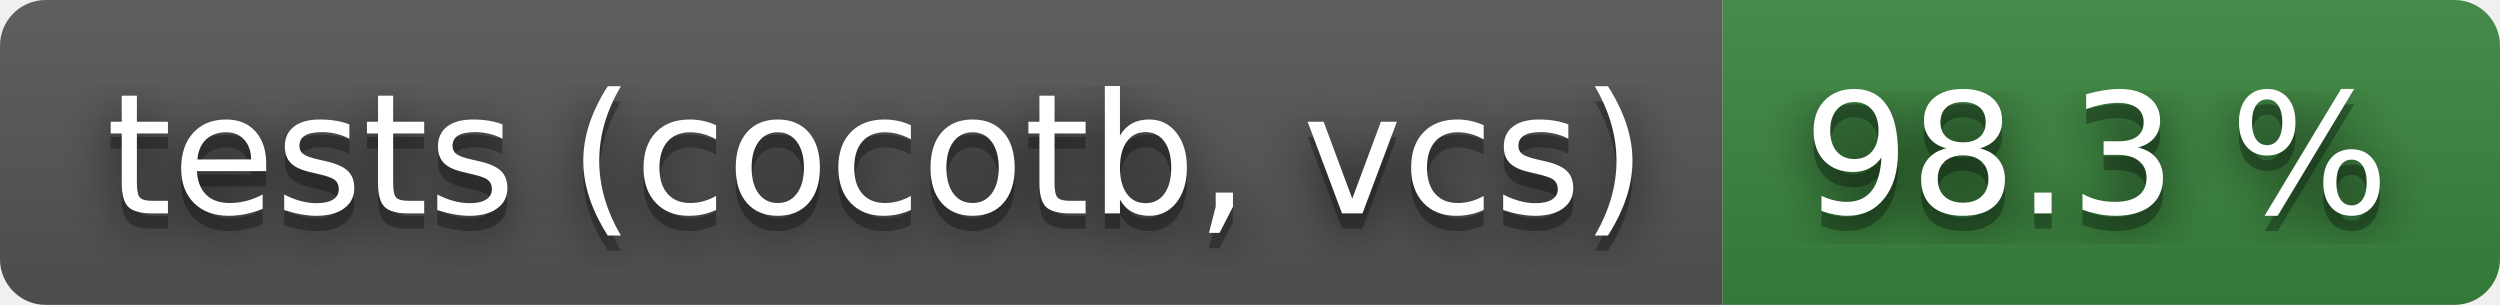
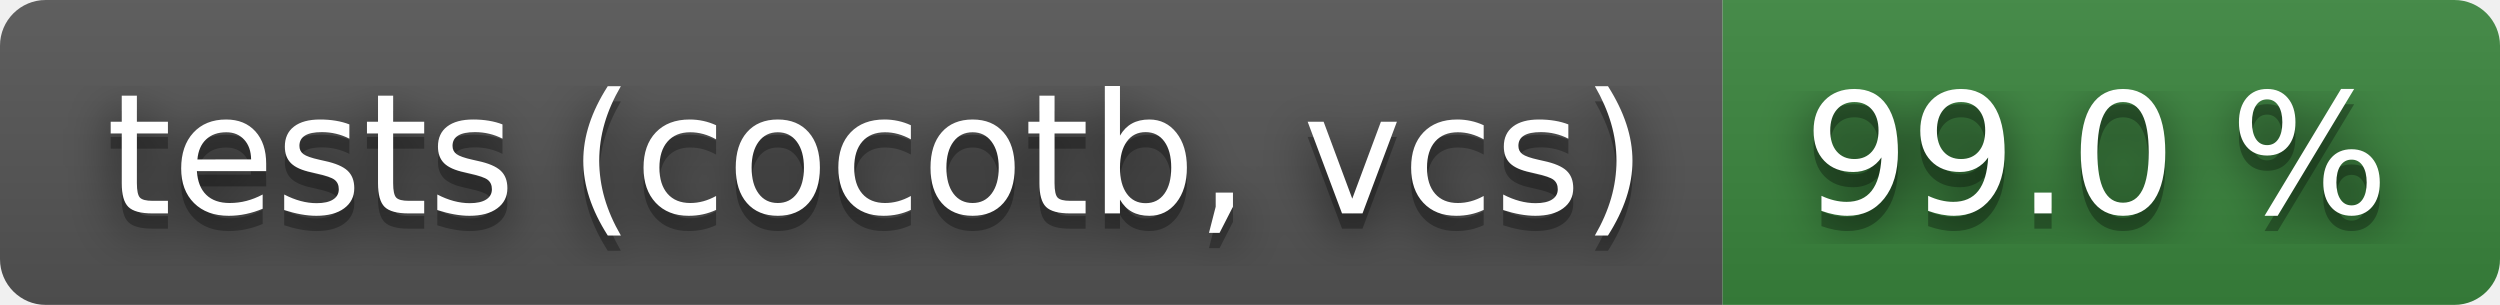
- <svg xmlns="http://www.w3.org/2000/svg" width="164" height="20" role="img" aria-label="tests (cocotb, vcs): 98.3 %">
+ <svg xmlns="http://www.w3.org/2000/svg" width="164" height="20" role="img" aria-label="tests (cocotb, vcs): 99.0 %">
  <filter id="blur">
    <feGaussianBlur stdDeviation="16" />
  </filter>
  <linearGradient id="s" x2="0" y2="100%">
    <stop offset="0" stop-color="#bbb" stop-opacity=".1" />
    <stop offset="1" stop-opacity=".1" />
  </linearGradient>
  <clipPath id="r">
    <rect width="164" height="20" rx="3" />
  </clipPath>
  <g clip-path="url(#r)">
    <rect width="113" height="20" fill="#555" />
    <rect x="113" width="51" height="20" fill="#3a863d" />
    <rect width="164" height="20" fill="url(#s)" />
  </g>
  <g fill="#fff" text-anchor="middle" font-family="Verdana,Geneva,DejaVu Sans,sans-serif" text-rendering="geometricPrecision" font-size="110">
    <g transform="scale(.1)">
      <g aria-hidden="true" fill="#010101">
        <text x="575" y="150" fill-opacity=".8" filter="url(#blur)" textLength="1030">tests (cocotb, vcs)</text>
        <text x="575" y="150" fill-opacity=".3" textLength="1030">tests (cocotb, vcs)</text>
      </g>
      <text x="575" y="140" textLength="1030">tests (cocotb, vcs)</text>
    </g>
    <g transform="scale(.1)">
      <g aria-hidden="true" fill="#010101">
-         <text x="1375" y="150" fill-opacity=".8" filter="url(#blur)" textLength="410">98.3 %</text>
-         <text x="1375" y="150" fill-opacity=".3" textLength="410">98.3 %</text>
+         <text x="1375" y="150" fill-opacity=".8" filter="url(#blur)" textLength="410">99.0 %</text>
+         <text x="1375" y="150" fill-opacity=".3" textLength="410">99.0 %</text>
      </g>
-       <text x="1375" y="140" textLength="410">98.3 %</text>
+       <text x="1375" y="140" textLength="410">99.0 %</text>
    </g>
  </g>
</svg>
